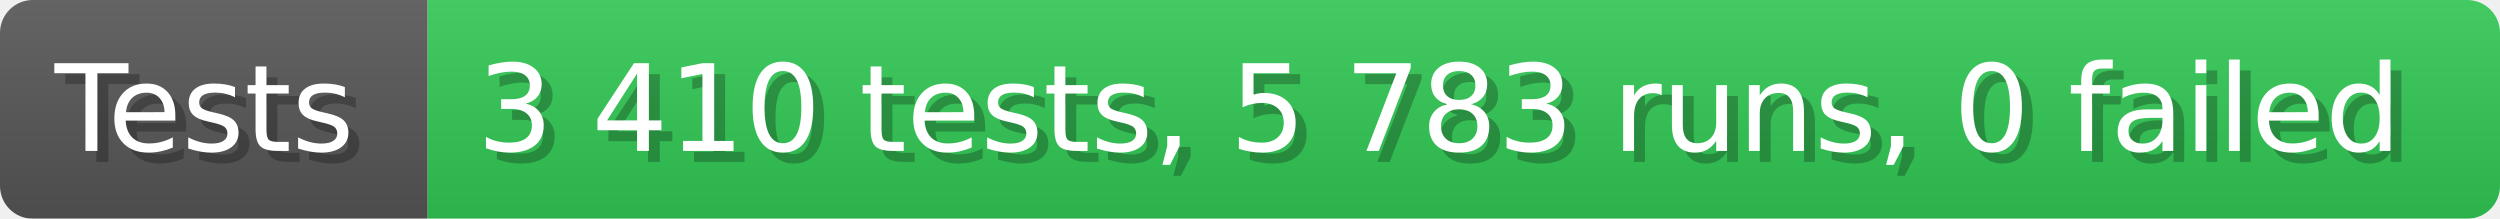
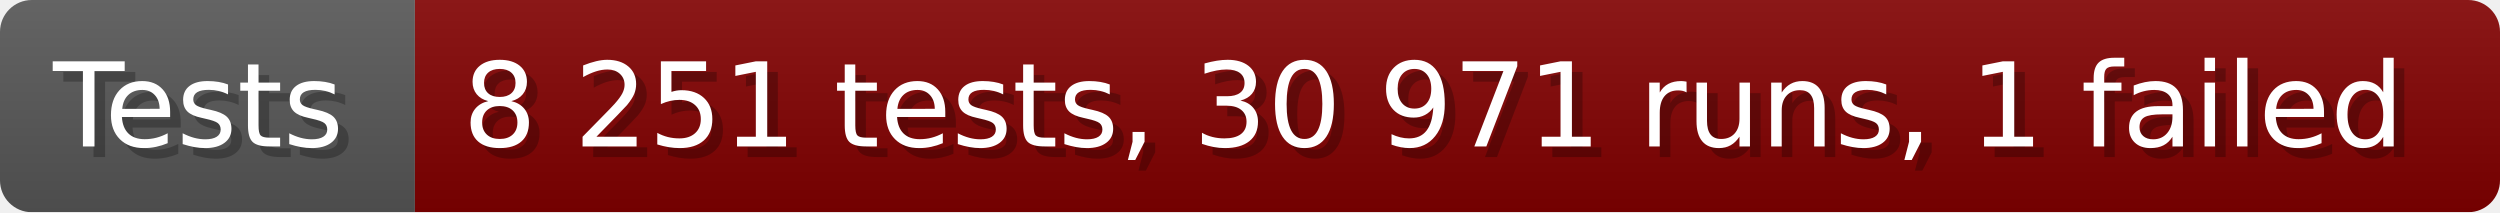
- <svg xmlns="http://www.w3.org/2000/svg" width="228.6" height="20" viewBox="0 0 2286 200" role="img" aria-label="Tests: 3 410 tests, 5 783 runs, 0 failed">
+ <svg xmlns="http://www.w3.org/2000/svg" width="235.6" height="20" viewBox="0 0 2356 200" role="img" aria-label="Tests: 8 251 tests, 30 971 runs, 1 failed">
  <linearGradient id="a" x2="0" y2="100%">
    <stop offset="0" stop-opacity=".1" stop-color="#EEE" />
    <stop offset="1" stop-opacity=".1" />
  </linearGradient>
  <mask id="m">
-     <rect width="2286" height="200" rx="30" fill="#FFF" />
+     <rect width="2356" height="200" rx="30" fill="#FFF" />
  </mask>
  <g mask="url(#m)">
    <rect width="391" height="200" fill="#555" />
-     <rect width="1895" height="200" fill="#31c653" x="391" />
-     <rect width="2286" height="200" fill="url(#a)" />
+     <rect width="1965" height="200" fill="#800000" x="391" />
+     <rect width="2356" height="200" fill="url(#a)" />
  </g>
  <g aria-hidden="true" fill="#fff" text-anchor="start" font-family="Verdana,DejaVu Sans,sans-serif" font-size="110">
    <text x="60" y="148" textLength="291" fill="#000" opacity="0.25">Tests</text>
    <text x="50" y="138" textLength="291">Tests</text>
-     <text x="446" y="148" textLength="1795" fill="#000" opacity="0.25">3 410 tests, 5 783 runs, 0 failed</text>
-     <text x="436" y="138" textLength="1795">3 410 tests, 5 783 runs, 0 failed</text>
+     <text x="446" y="148" textLength="1865" fill="#000" opacity="0.25">8 251 tests, 30 971 runs, 1 failed</text>
+     <text x="436" y="138" textLength="1865">8 251 tests, 30 971 runs, 1 failed</text>
  </g>
</svg>
